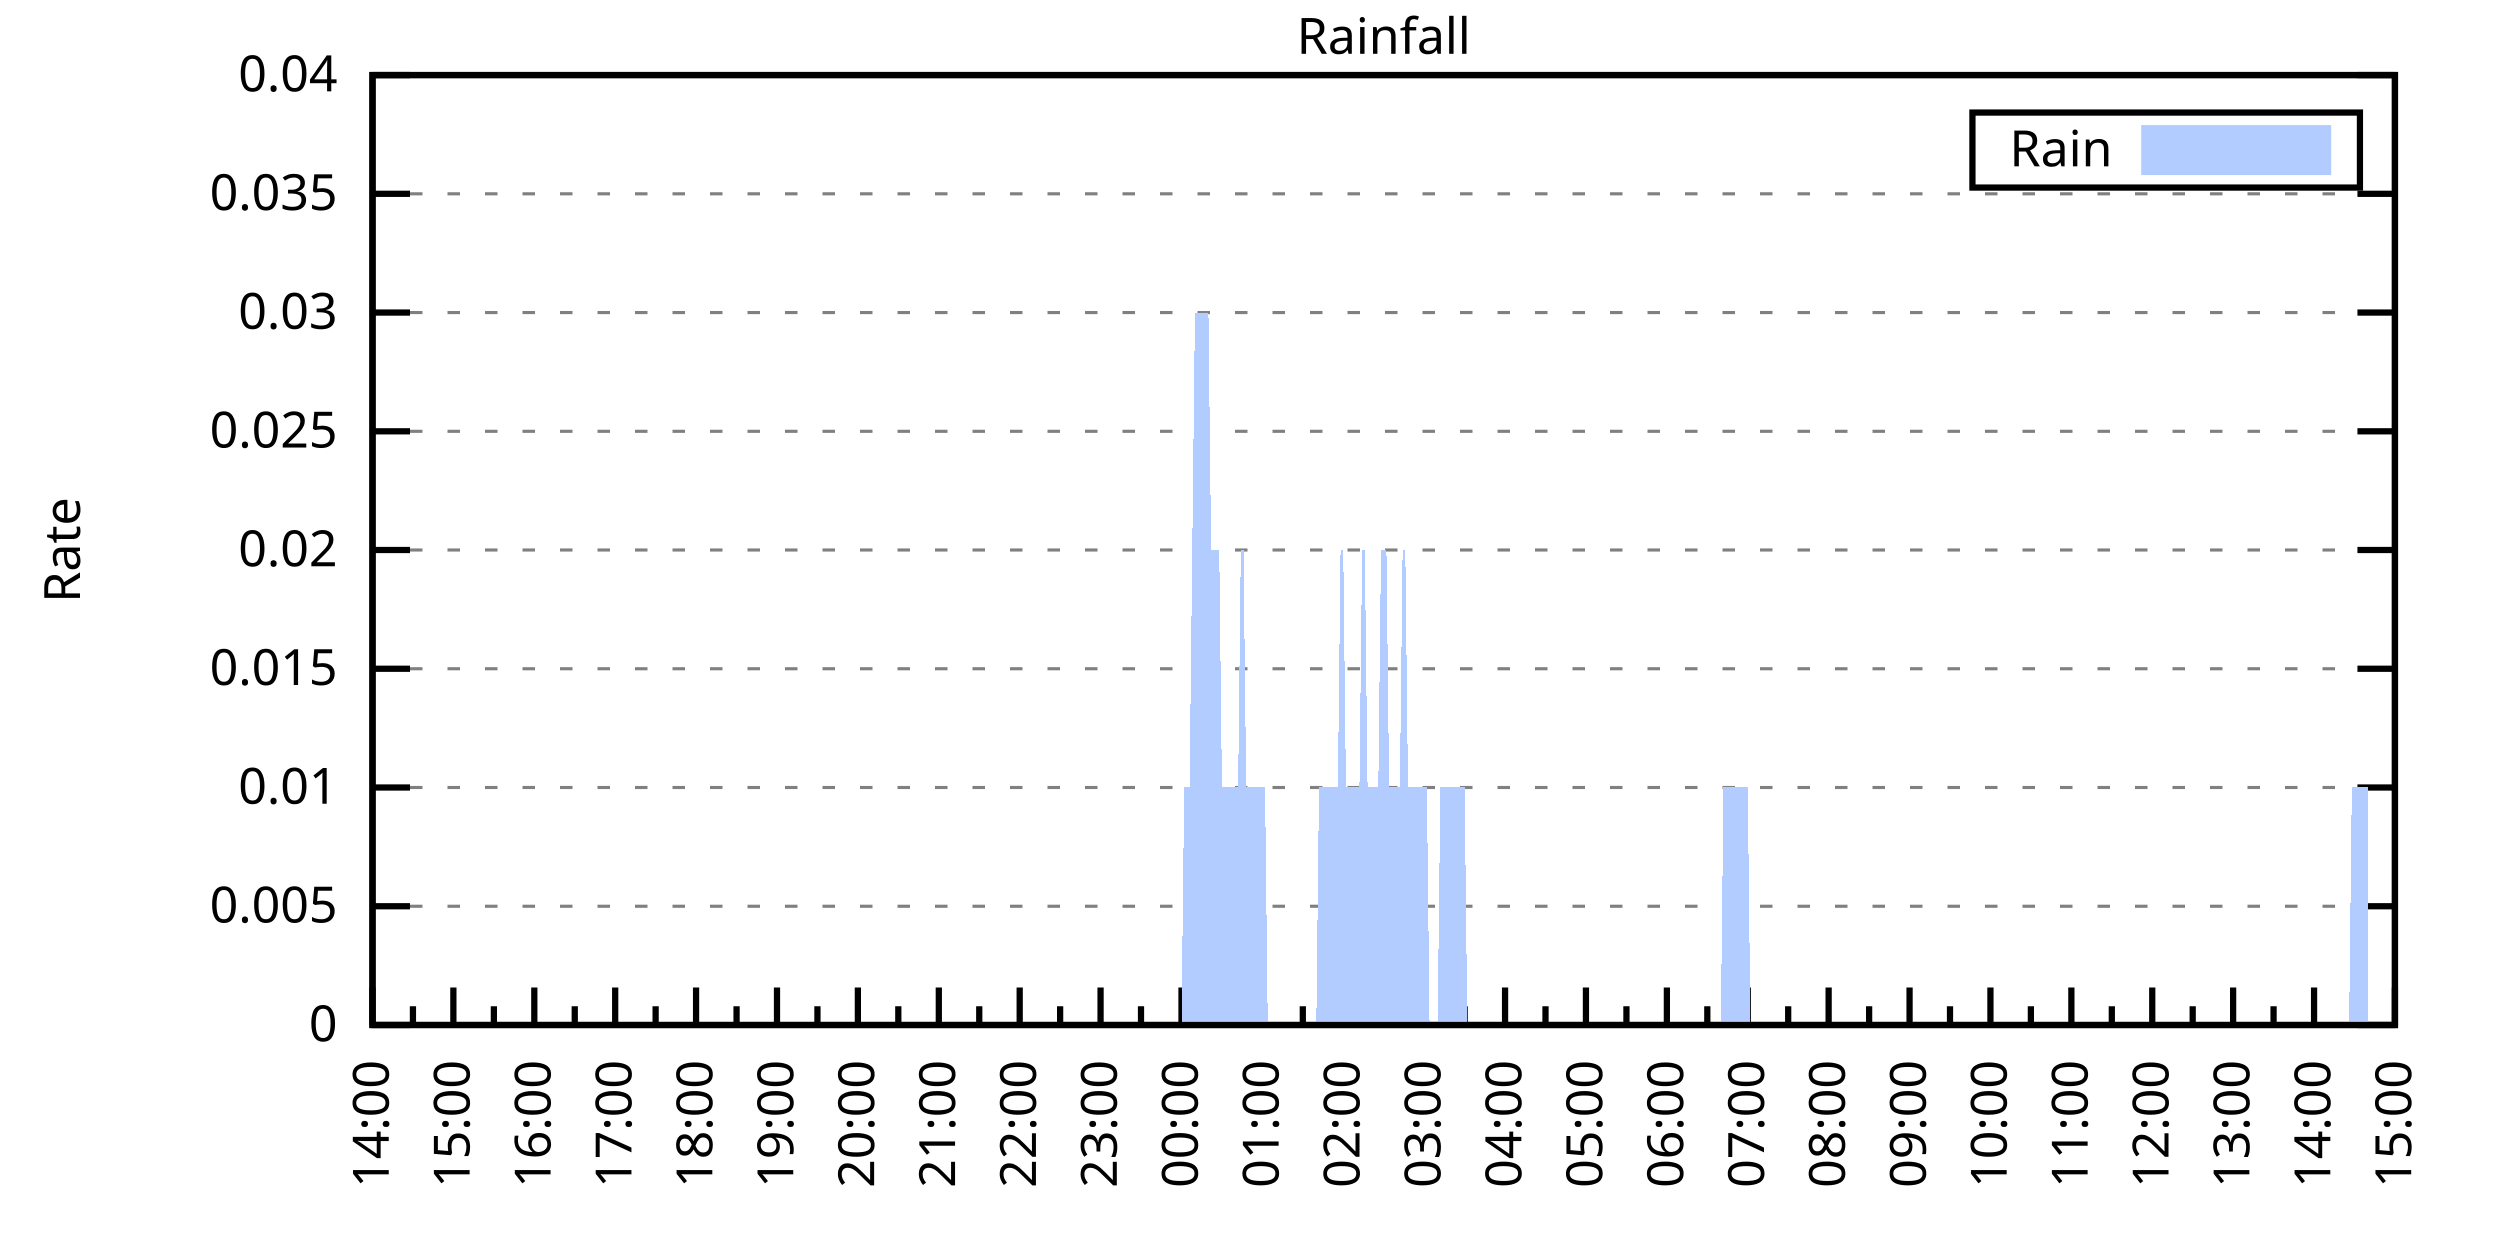
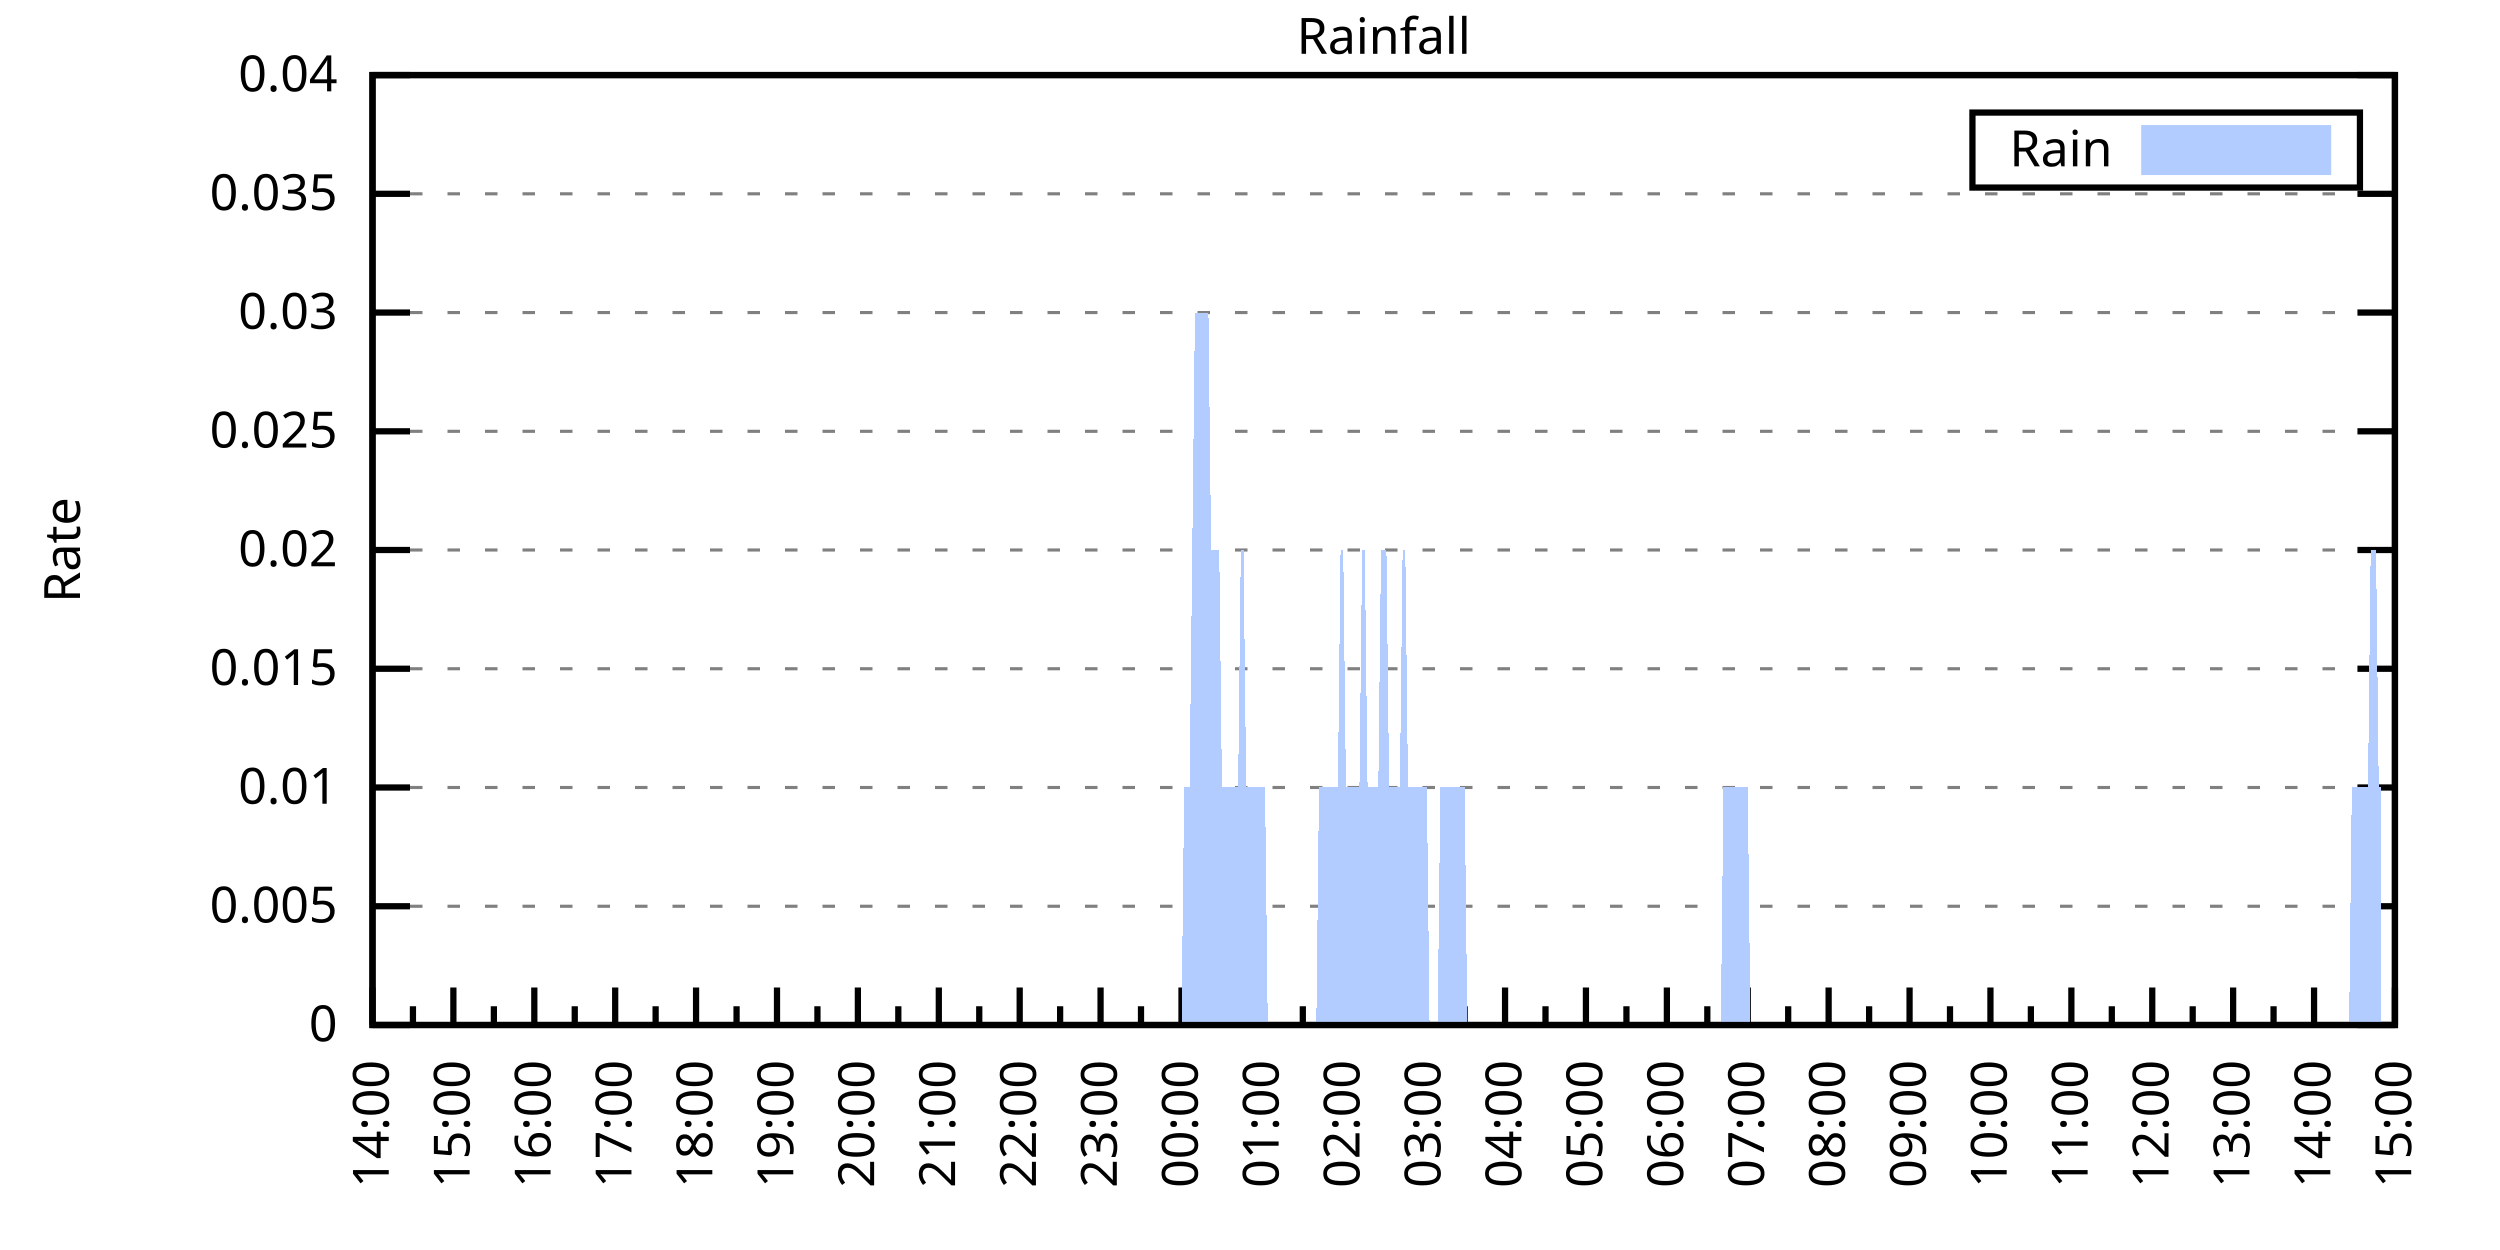
<svg xmlns="http://www.w3.org/2000/svg" xmlns:xlink="http://www.w3.org/1999/xlink" width="400" height="200" viewBox="0 0 400 200">
  <g id="gnuplot_canvas">
    <rect x="0" y="0" width="400" height="200" fill="none" />
    <defs>
      <circle id="gpDot" r="0.5" stroke-width="0.5" stroke="currentColor" />
      <path id="gpPt0" stroke-width="0.333" stroke="currentColor" d="M-1,0 h2 M0,-1 v2" />
      <path id="gpPt1" stroke-width="0.333" stroke="currentColor" d="M-1,-1 L1,1 M1,-1 L-1,1" />
      <path id="gpPt2" stroke-width="0.333" stroke="currentColor" d="M-1,0 L1,0 M0,-1 L0,1 M-1,-1 L1,1 M-1,1 L1,-1" />
      <rect id="gpPt3" stroke-width="0.333" stroke="currentColor" x="-1" y="-1" width="2" height="2" />
      <rect id="gpPt4" stroke-width="0.333" stroke="currentColor" fill="currentColor" x="-1" y="-1" width="2" height="2" />
      <circle id="gpPt5" stroke-width="0.333" stroke="currentColor" cx="0" cy="0" r="1" />
      <use xlink:href="#gpPt5" id="gpPt6" fill="currentColor" stroke="none" />
      <path id="gpPt7" stroke-width="0.333" stroke="currentColor" d="M0,-1.33 L-1.33,0.67 L1.33,0.67 z" />
      <use xlink:href="#gpPt7" id="gpPt8" fill="currentColor" stroke="none" />
      <use xlink:href="#gpPt7" id="gpPt9" stroke="currentColor" transform="rotate(180)" />
      <use xlink:href="#gpPt9" id="gpPt10" fill="currentColor" stroke="none" />
      <use xlink:href="#gpPt3" id="gpPt11" stroke="currentColor" transform="rotate(45)" />
      <use xlink:href="#gpPt11" id="gpPt12" fill="currentColor" stroke="none" />
      <path id="gpPt13" stroke-width="0.333" stroke="currentColor" d="M0,1.330 L1.265,0.411 L0.782,-1.067 L-0.782,-1.076 L-1.265,0.411 z" />
      <use xlink:href="#gpPt13" id="gpPt14" fill="currentColor" stroke="none" />
      <filter id="textbox" filterUnits="objectBoundingBox" x="0" y="0" height="1" width="1">
        <feFlood flood-color="white" flood-opacity="1" result="bgnd" />
        <feComposite in="SourceGraphic" in2="bgnd" operator="atop" />
      </filter>
      <filter id="greybox" filterUnits="objectBoundingBox" x="0" y="0" height="1" width="1">
        <feFlood flood-color="lightgrey" flood-opacity="1" result="grey" />
        <feComposite in="SourceGraphic" in2="grey" operator="atop" />
      </filter>
    </defs>
    <g fill="none" color="white" stroke="currentColor" stroke-width="1.00" stroke-linecap="butt" stroke-linejoin="miter">
</g>
    <g fill="none" color="black" stroke="currentColor" stroke-width="1.00" stroke-linecap="butt" stroke-linejoin="miter">
      <g stroke="none" shape-rendering="crispEdges">
        <polygon fill="rgb(255, 255, 255)" points="59.60,164.00 383.18,164.00 383.18,12.02 59.60,12.02 " />
      </g>
    </g>
    <g fill="none" color="black" stroke="currentColor" stroke-width="1.00" stroke-linecap="butt" stroke-linejoin="miter">
</g>
    <g fill="none" color="black" stroke="black" stroke-width="0.50" stroke-linecap="butt" stroke-linejoin="miter">
</g>
    <g fill="none" color="gray" stroke="currentColor" stroke-width="0.50" stroke-linecap="butt" stroke-linejoin="miter">
      <path stroke="gray" stroke-dasharray="2,4" class="gridline" d="M59.60,164.00 L383.19,164.00  " />
    </g>
    <g fill="none" color="gray" stroke="gray" stroke-width="1.00" stroke-linecap="butt" stroke-linejoin="miter">
</g>
    <g fill="none" color="black" stroke="currentColor" stroke-width="1.00" stroke-linecap="butt" stroke-linejoin="miter">
      <path stroke="black" d="M59.60,164.00 L65.60,164.00 M383.19,164.00 L377.19,164.00  " />
      <g transform="translate(54.00,166.60)" stroke="none" fill="black" font-family="Sans" font-size="8.00" text-anchor="end">
        <text>
          <tspan font-family="Sans"> 0</tspan>
        </text>
      </g>
    </g>
    <g fill="none" color="black" stroke="currentColor" stroke-width="1.00" stroke-linecap="butt" stroke-linejoin="miter">
</g>
    <g fill="none" color="black" stroke="black" stroke-width="0.50" stroke-linecap="butt" stroke-linejoin="miter">
</g>
    <g fill="none" color="gray" stroke="currentColor" stroke-width="0.50" stroke-linecap="butt" stroke-linejoin="miter">
      <path stroke="gray" stroke-dasharray="2,4" class="gridline" d="M59.60,145.00 L383.19,145.00  " />
    </g>
    <g fill="none" color="gray" stroke="gray" stroke-width="1.00" stroke-linecap="butt" stroke-linejoin="miter">
</g>
    <g fill="none" color="black" stroke="currentColor" stroke-width="1.00" stroke-linecap="butt" stroke-linejoin="miter">
      <path stroke="black" d="M59.60,145.00 L65.60,145.00 M383.19,145.00 L377.19,145.00  " />
      <g transform="translate(54.00,147.60)" stroke="none" fill="black" font-family="Sans" font-size="8.00" text-anchor="end">
        <text>
          <tspan font-family="Sans"> 0.005</tspan>
        </text>
      </g>
    </g>
    <g fill="none" color="black" stroke="currentColor" stroke-width="1.00" stroke-linecap="butt" stroke-linejoin="miter">
</g>
    <g fill="none" color="black" stroke="black" stroke-width="0.50" stroke-linecap="butt" stroke-linejoin="miter">
</g>
    <g fill="none" color="gray" stroke="currentColor" stroke-width="0.50" stroke-linecap="butt" stroke-linejoin="miter">
      <path stroke="gray" stroke-dasharray="2,4" class="gridline" d="M59.60,126.00 L383.19,126.00  " />
    </g>
    <g fill="none" color="gray" stroke="gray" stroke-width="1.00" stroke-linecap="butt" stroke-linejoin="miter">
</g>
    <g fill="none" color="black" stroke="currentColor" stroke-width="1.00" stroke-linecap="butt" stroke-linejoin="miter">
      <path stroke="black" d="M59.60,126.00 L65.60,126.00 M383.19,126.00 L377.19,126.00  " />
      <g transform="translate(54.00,128.60)" stroke="none" fill="black" font-family="Sans" font-size="8.00" text-anchor="end">
        <text>
          <tspan font-family="Sans"> 0.01</tspan>
        </text>
      </g>
    </g>
    <g fill="none" color="black" stroke="currentColor" stroke-width="1.00" stroke-linecap="butt" stroke-linejoin="miter">
</g>
    <g fill="none" color="black" stroke="black" stroke-width="0.50" stroke-linecap="butt" stroke-linejoin="miter">
</g>
    <g fill="none" color="gray" stroke="currentColor" stroke-width="0.50" stroke-linecap="butt" stroke-linejoin="miter">
      <path stroke="gray" stroke-dasharray="2,4" class="gridline" d="M59.60,107.00 L383.19,107.00  " />
    </g>
    <g fill="none" color="gray" stroke="gray" stroke-width="1.00" stroke-linecap="butt" stroke-linejoin="miter">
</g>
    <g fill="none" color="black" stroke="currentColor" stroke-width="1.00" stroke-linecap="butt" stroke-linejoin="miter">
      <path stroke="black" d="M59.60,107.00 L65.60,107.00 M383.19,107.00 L377.19,107.00  " />
      <g transform="translate(54.00,109.60)" stroke="none" fill="black" font-family="Sans" font-size="8.00" text-anchor="end">
        <text>
          <tspan font-family="Sans"> 0.015</tspan>
        </text>
      </g>
    </g>
    <g fill="none" color="black" stroke="currentColor" stroke-width="1.00" stroke-linecap="butt" stroke-linejoin="miter">
</g>
    <g fill="none" color="black" stroke="black" stroke-width="0.50" stroke-linecap="butt" stroke-linejoin="miter">
</g>
    <g fill="none" color="gray" stroke="currentColor" stroke-width="0.50" stroke-linecap="butt" stroke-linejoin="miter">
      <path stroke="gray" stroke-dasharray="2,4" class="gridline" d="M59.60,88.00 L383.19,88.00  " />
    </g>
    <g fill="none" color="gray" stroke="gray" stroke-width="1.00" stroke-linecap="butt" stroke-linejoin="miter">
</g>
    <g fill="none" color="black" stroke="currentColor" stroke-width="1.00" stroke-linecap="butt" stroke-linejoin="miter">
      <path stroke="black" d="M59.60,88.00 L65.60,88.00 M383.19,88.00 L377.19,88.00  " />
      <g transform="translate(54.00,90.60)" stroke="none" fill="black" font-family="Sans" font-size="8.00" text-anchor="end">
        <text>
          <tspan font-family="Sans"> 0.02</tspan>
        </text>
      </g>
    </g>
    <g fill="none" color="black" stroke="currentColor" stroke-width="1.00" stroke-linecap="butt" stroke-linejoin="miter">
</g>
    <g fill="none" color="black" stroke="black" stroke-width="0.50" stroke-linecap="butt" stroke-linejoin="miter">
</g>
    <g fill="none" color="gray" stroke="currentColor" stroke-width="0.50" stroke-linecap="butt" stroke-linejoin="miter">
      <path stroke="gray" stroke-dasharray="2,4" class="gridline" d="M59.60,69.01 L383.19,69.01  " />
    </g>
    <g fill="none" color="gray" stroke="gray" stroke-width="1.00" stroke-linecap="butt" stroke-linejoin="miter">
</g>
    <g fill="none" color="black" stroke="currentColor" stroke-width="1.00" stroke-linecap="butt" stroke-linejoin="miter">
      <path stroke="black" d="M59.60,69.01 L65.60,69.01 M383.19,69.01 L377.19,69.01  " />
      <g transform="translate(54.00,71.61)" stroke="none" fill="black" font-family="Sans" font-size="8.00" text-anchor="end">
        <text>
          <tspan font-family="Sans"> 0.025</tspan>
        </text>
      </g>
    </g>
    <g fill="none" color="black" stroke="currentColor" stroke-width="1.00" stroke-linecap="butt" stroke-linejoin="miter">
</g>
    <g fill="none" color="black" stroke="black" stroke-width="0.50" stroke-linecap="butt" stroke-linejoin="miter">
</g>
    <g fill="none" color="gray" stroke="currentColor" stroke-width="0.50" stroke-linecap="butt" stroke-linejoin="miter">
      <path stroke="gray" stroke-dasharray="2,4" class="gridline" d="M59.60,50.01 L383.19,50.01  " />
    </g>
    <g fill="none" color="gray" stroke="gray" stroke-width="1.00" stroke-linecap="butt" stroke-linejoin="miter">
</g>
    <g fill="none" color="black" stroke="currentColor" stroke-width="1.00" stroke-linecap="butt" stroke-linejoin="miter">
      <path stroke="black" d="M59.60,50.01 L65.60,50.01 M383.19,50.01 L377.19,50.01  " />
      <g transform="translate(54.00,52.61)" stroke="none" fill="black" font-family="Sans" font-size="8.00" text-anchor="end">
        <text>
          <tspan font-family="Sans"> 0.03</tspan>
        </text>
      </g>
    </g>
    <g fill="none" color="black" stroke="currentColor" stroke-width="1.00" stroke-linecap="butt" stroke-linejoin="miter">
</g>
    <g fill="none" color="black" stroke="black" stroke-width="0.50" stroke-linecap="butt" stroke-linejoin="miter">
</g>
    <g fill="none" color="gray" stroke="currentColor" stroke-width="0.50" stroke-linecap="butt" stroke-linejoin="miter">
      <path stroke="gray" stroke-dasharray="2,4" class="gridline" d="M59.60,31.01 L383.19,31.01  " />
    </g>
    <g fill="none" color="gray" stroke="gray" stroke-width="1.00" stroke-linecap="butt" stroke-linejoin="miter">
</g>
    <g fill="none" color="black" stroke="currentColor" stroke-width="1.00" stroke-linecap="butt" stroke-linejoin="miter">
      <path stroke="black" d="M59.60,31.01 L65.60,31.01 M383.19,31.01 L377.19,31.01  " />
      <g transform="translate(54.00,33.61)" stroke="none" fill="black" font-family="Sans" font-size="8.00" text-anchor="end">
        <text>
          <tspan font-family="Sans"> 0.035</tspan>
        </text>
      </g>
    </g>
    <g fill="none" color="black" stroke="currentColor" stroke-width="1.00" stroke-linecap="butt" stroke-linejoin="miter">
</g>
    <g fill="none" color="black" stroke="black" stroke-width="0.50" stroke-linecap="butt" stroke-linejoin="miter">
</g>
    <g fill="none" color="gray" stroke="currentColor" stroke-width="0.50" stroke-linecap="butt" stroke-linejoin="miter">
      <path stroke="gray" stroke-dasharray="2,4" class="gridline" d="M59.60,12.01 L383.19,12.01  " />
    </g>
    <g fill="none" color="gray" stroke="gray" stroke-width="1.00" stroke-linecap="butt" stroke-linejoin="miter">
</g>
    <g fill="none" color="black" stroke="currentColor" stroke-width="1.00" stroke-linecap="butt" stroke-linejoin="miter">
      <path stroke="black" d="M59.60,12.01 L65.60,12.01 M383.19,12.01 L377.19,12.01  " />
      <g transform="translate(54.00,14.61)" stroke="none" fill="black" font-family="Sans" font-size="8.00" text-anchor="end">
        <text>
          <tspan font-family="Sans"> 0.04</tspan>
        </text>
      </g>
    </g>
    <g fill="none" color="black" stroke="currentColor" stroke-width="1.00" stroke-linecap="butt" stroke-linejoin="miter">
      <path stroke="black" d="M59.60,164.00 L59.60,158.00  " />
      <g transform="translate(62.20,169.60) rotate(270)" stroke="none" fill="black" font-family="Sans" font-size="8.00" text-anchor="end">
        <text>
          <tspan font-family="Sans">14:00</tspan>
        </text>
      </g>
    </g>
    <g fill="none" color="black" stroke="currentColor" stroke-width="1.00" stroke-linecap="butt" stroke-linejoin="miter">
      <path stroke="black" d="M66.07,164.00 L66.07,161.00 M72.54,164.00 L72.54,158.00  " />
      <g transform="translate(75.14,169.60) rotate(270)" stroke="none" fill="black" font-family="Sans" font-size="8.00" text-anchor="end">
        <text>
          <tspan font-family="Sans">15:00</tspan>
        </text>
      </g>
    </g>
    <g fill="none" color="black" stroke="currentColor" stroke-width="1.00" stroke-linecap="butt" stroke-linejoin="miter">
      <path stroke="black" d="M79.02,164.00 L79.02,161.00 M85.49,164.00 L85.49,158.00  " />
      <g transform="translate(88.09,169.60) rotate(270)" stroke="none" fill="black" font-family="Sans" font-size="8.00" text-anchor="end">
        <text>
          <tspan font-family="Sans">16:00</tspan>
        </text>
      </g>
    </g>
    <g fill="none" color="black" stroke="currentColor" stroke-width="1.00" stroke-linecap="butt" stroke-linejoin="miter">
      <path stroke="black" d="M91.96,164.00 L91.96,161.00 M98.43,164.00 L98.43,158.00  " />
      <g transform="translate(101.03,169.60) rotate(270)" stroke="none" fill="black" font-family="Sans" font-size="8.00" text-anchor="end">
        <text>
          <tspan font-family="Sans">17:00</tspan>
        </text>
      </g>
    </g>
    <g fill="none" color="black" stroke="currentColor" stroke-width="1.00" stroke-linecap="butt" stroke-linejoin="miter">
      <path stroke="black" d="M104.90,164.00 L104.90,161.00 M111.37,164.00 L111.37,158.00  " />
      <g transform="translate(113.97,169.60) rotate(270)" stroke="none" fill="black" font-family="Sans" font-size="8.00" text-anchor="end">
        <text>
          <tspan font-family="Sans">18:00</tspan>
        </text>
      </g>
    </g>
    <g fill="none" color="black" stroke="currentColor" stroke-width="1.00" stroke-linecap="butt" stroke-linejoin="miter">
      <path stroke="black" d="M117.85,164.00 L117.85,161.00 M124.32,164.00 L124.32,158.00  " />
      <g transform="translate(126.92,169.60) rotate(270)" stroke="none" fill="black" font-family="Sans" font-size="8.00" text-anchor="end">
        <text>
          <tspan font-family="Sans">19:00</tspan>
        </text>
      </g>
    </g>
    <g fill="none" color="black" stroke="currentColor" stroke-width="1.00" stroke-linecap="butt" stroke-linejoin="miter">
      <path stroke="black" d="M130.79,164.00 L130.79,161.00 M137.26,164.00 L137.26,158.00  " />
      <g transform="translate(139.86,169.60) rotate(270)" stroke="none" fill="black" font-family="Sans" font-size="8.00" text-anchor="end">
        <text>
          <tspan font-family="Sans">20:00</tspan>
        </text>
      </g>
    </g>
    <g fill="none" color="black" stroke="currentColor" stroke-width="1.00" stroke-linecap="butt" stroke-linejoin="miter">
      <path stroke="black" d="M143.73,164.00 L143.73,161.00 M150.21,164.00 L150.21,158.00  " />
      <g transform="translate(152.81,169.60) rotate(270)" stroke="none" fill="black" font-family="Sans" font-size="8.00" text-anchor="end">
        <text>
          <tspan font-family="Sans">21:00</tspan>
        </text>
      </g>
    </g>
    <g fill="none" color="black" stroke="currentColor" stroke-width="1.00" stroke-linecap="butt" stroke-linejoin="miter">
      <path stroke="black" d="M156.68,164.00 L156.68,161.00 M163.15,164.00 L163.15,158.00  " />
      <g transform="translate(165.75,169.60) rotate(270)" stroke="none" fill="black" font-family="Sans" font-size="8.00" text-anchor="end">
        <text>
          <tspan font-family="Sans">22:00</tspan>
        </text>
      </g>
    </g>
    <g fill="none" color="black" stroke="currentColor" stroke-width="1.00" stroke-linecap="butt" stroke-linejoin="miter">
      <path stroke="black" d="M169.62,164.00 L169.62,161.00 M176.09,164.00 L176.09,158.00  " />
      <g transform="translate(178.69,169.60) rotate(270)" stroke="none" fill="black" font-family="Sans" font-size="8.00" text-anchor="end">
        <text>
          <tspan font-family="Sans">23:00</tspan>
        </text>
      </g>
    </g>
    <g fill="none" color="black" stroke="currentColor" stroke-width="1.00" stroke-linecap="butt" stroke-linejoin="miter">
      <path stroke="black" d="M182.56,164.00 L182.56,161.00 M189.04,164.00 L189.04,158.00  " />
      <g transform="translate(191.64,169.60) rotate(270)" stroke="none" fill="black" font-family="Sans" font-size="8.00" text-anchor="end">
        <text>
          <tspan font-family="Sans">00:00</tspan>
        </text>
      </g>
    </g>
    <g fill="none" color="black" stroke="currentColor" stroke-width="1.00" stroke-linecap="butt" stroke-linejoin="miter">
      <path stroke="black" d="M195.51,164.00 L195.51,161.00 M201.98,164.00 L201.98,158.00  " />
      <g transform="translate(204.58,169.60) rotate(270)" stroke="none" fill="black" font-family="Sans" font-size="8.00" text-anchor="end">
        <text>
          <tspan font-family="Sans">01:00</tspan>
        </text>
      </g>
    </g>
    <g fill="none" color="black" stroke="currentColor" stroke-width="1.00" stroke-linecap="butt" stroke-linejoin="miter">
      <path stroke="black" d="M208.45,164.00 L208.45,161.00 M214.92,164.00 L214.92,158.00  " />
      <g transform="translate(217.52,169.60) rotate(270)" stroke="none" fill="black" font-family="Sans" font-size="8.00" text-anchor="end">
        <text>
          <tspan font-family="Sans">02:00</tspan>
        </text>
      </g>
    </g>
    <g fill="none" color="black" stroke="currentColor" stroke-width="1.00" stroke-linecap="butt" stroke-linejoin="miter">
      <path stroke="black" d="M221.40,164.00 L221.40,161.00 M227.87,164.00 L227.87,158.00  " />
      <g transform="translate(230.47,169.60) rotate(270)" stroke="none" fill="black" font-family="Sans" font-size="8.00" text-anchor="end">
        <text>
          <tspan font-family="Sans">03:00</tspan>
        </text>
      </g>
    </g>
    <g fill="none" color="black" stroke="currentColor" stroke-width="1.00" stroke-linecap="butt" stroke-linejoin="miter">
      <path stroke="black" d="M234.34,164.00 L234.34,161.00 M240.81,164.00 L240.81,158.00  " />
      <g transform="translate(243.41,169.60) rotate(270)" stroke="none" fill="black" font-family="Sans" font-size="8.00" text-anchor="end">
        <text>
          <tspan font-family="Sans">04:00</tspan>
        </text>
      </g>
    </g>
    <g fill="none" color="black" stroke="currentColor" stroke-width="1.00" stroke-linecap="butt" stroke-linejoin="miter">
      <path stroke="black" d="M247.28,164.00 L247.28,161.00 M253.75,164.00 L253.75,158.00  " />
      <g transform="translate(256.35,169.60) rotate(270)" stroke="none" fill="black" font-family="Sans" font-size="8.00" text-anchor="end">
        <text>
          <tspan font-family="Sans">05:00</tspan>
        </text>
      </g>
    </g>
    <g fill="none" color="black" stroke="currentColor" stroke-width="1.00" stroke-linecap="butt" stroke-linejoin="miter">
      <path stroke="black" d="M260.23,164.00 L260.23,161.00 M266.70,164.00 L266.70,158.00  " />
      <g transform="translate(269.30,169.60) rotate(270)" stroke="none" fill="black" font-family="Sans" font-size="8.00" text-anchor="end">
        <text>
          <tspan font-family="Sans">06:00</tspan>
        </text>
      </g>
    </g>
    <g fill="none" color="black" stroke="currentColor" stroke-width="1.00" stroke-linecap="butt" stroke-linejoin="miter">
      <path stroke="black" d="M273.17,164.00 L273.17,161.00 M279.64,164.00 L279.64,158.00  " />
      <g transform="translate(282.24,169.60) rotate(270)" stroke="none" fill="black" font-family="Sans" font-size="8.00" text-anchor="end">
        <text>
          <tspan font-family="Sans">07:00</tspan>
        </text>
      </g>
    </g>
    <g fill="none" color="black" stroke="currentColor" stroke-width="1.00" stroke-linecap="butt" stroke-linejoin="miter">
      <path stroke="black" d="M286.11,164.00 L286.11,161.00 M292.58,164.00 L292.58,158.00  " />
      <g transform="translate(295.18,169.60) rotate(270)" stroke="none" fill="black" font-family="Sans" font-size="8.00" text-anchor="end">
        <text>
          <tspan font-family="Sans">08:00</tspan>
        </text>
      </g>
    </g>
    <g fill="none" color="black" stroke="currentColor" stroke-width="1.00" stroke-linecap="butt" stroke-linejoin="miter">
      <path stroke="black" d="M299.06,164.00 L299.06,161.00 M305.53,164.00 L305.53,158.00  " />
      <g transform="translate(308.13,169.60) rotate(270)" stroke="none" fill="black" font-family="Sans" font-size="8.00" text-anchor="end">
        <text>
          <tspan font-family="Sans">09:00</tspan>
        </text>
      </g>
    </g>
    <g fill="none" color="black" stroke="currentColor" stroke-width="1.00" stroke-linecap="butt" stroke-linejoin="miter">
      <path stroke="black" d="M312.00,164.00 L312.00,161.00 M318.47,164.00 L318.47,158.00  " />
      <g transform="translate(321.07,169.60) rotate(270)" stroke="none" fill="black" font-family="Sans" font-size="8.00" text-anchor="end">
        <text>
          <tspan font-family="Sans">10:00</tspan>
        </text>
      </g>
    </g>
    <g fill="none" color="black" stroke="currentColor" stroke-width="1.00" stroke-linecap="butt" stroke-linejoin="miter">
      <path stroke="black" d="M324.94,164.00 L324.94,161.00 M331.42,164.00 L331.42,158.00  " />
      <g transform="translate(334.02,169.60) rotate(270)" stroke="none" fill="black" font-family="Sans" font-size="8.00" text-anchor="end">
        <text>
          <tspan font-family="Sans">11:00</tspan>
        </text>
      </g>
    </g>
    <g fill="none" color="black" stroke="currentColor" stroke-width="1.00" stroke-linecap="butt" stroke-linejoin="miter">
      <path stroke="black" d="M337.89,164.00 L337.89,161.00 M344.36,164.00 L344.36,158.00  " />
      <g transform="translate(346.96,169.60) rotate(270)" stroke="none" fill="black" font-family="Sans" font-size="8.00" text-anchor="end">
        <text>
          <tspan font-family="Sans">12:00</tspan>
        </text>
      </g>
    </g>
    <g fill="none" color="black" stroke="currentColor" stroke-width="1.00" stroke-linecap="butt" stroke-linejoin="miter">
      <path stroke="black" d="M350.83,164.00 L350.83,161.00 M357.30,164.00 L357.30,158.00  " />
      <g transform="translate(359.90,169.60) rotate(270)" stroke="none" fill="black" font-family="Sans" font-size="8.00" text-anchor="end">
        <text>
          <tspan font-family="Sans">13:00</tspan>
        </text>
      </g>
    </g>
    <g fill="none" color="black" stroke="currentColor" stroke-width="1.00" stroke-linecap="butt" stroke-linejoin="miter">
      <path stroke="black" d="M363.77,164.00 L363.77,161.00 M370.25,164.00 L370.25,158.00  " />
      <g transform="translate(372.85,169.60) rotate(270)" stroke="none" fill="black" font-family="Sans" font-size="8.00" text-anchor="end">
        <text>
          <tspan font-family="Sans">14:00</tspan>
        </text>
      </g>
    </g>
    <g fill="none" color="black" stroke="currentColor" stroke-width="1.00" stroke-linecap="butt" stroke-linejoin="miter">
      <path stroke="black" d="M376.72,164.00 L376.72,161.00 M383.19,164.00 L383.19,158.00  " />
      <g transform="translate(385.79,169.60) rotate(270)" stroke="none" fill="black" font-family="Sans" font-size="8.00" text-anchor="end">
        <text>
          <tspan font-family="Sans">15:00</tspan>
        </text>
      </g>
    </g>
    <g fill="none" color="black" stroke="currentColor" stroke-width="1.00" stroke-linecap="butt" stroke-linejoin="miter">
</g>
    <g fill="none" color="black" stroke="currentColor" stroke-width="1.00" stroke-linecap="butt" stroke-linejoin="miter">
      <path stroke="black" d="M59.60,12.01 L59.60,164.00 L383.19,164.00 L383.19,12.01 L59.60,12.01 Z  " />
    </g>
    <g fill="none" color="black" stroke="currentColor" stroke-width="1.00" stroke-linecap="butt" stroke-linejoin="miter">
      <g transform="translate(12.80,88.01) rotate(270)" stroke="none" fill="black" font-family="Sans" font-size="8.00" text-anchor="middle">
        <text>
          <tspan font-family="Sans">Rate</tspan>
        </text>
      </g>
    </g>
    <g fill="none" color="black" stroke="currentColor" stroke-width="1.00" stroke-linecap="butt" stroke-linejoin="miter">
</g>
    <g fill="none" color="black" stroke="currentColor" stroke-width="1.00" stroke-linecap="butt" stroke-linejoin="miter">
      <path stroke="black" d="M315.59,30.01 L315.59,18.01 L377.59,18.01 L377.59,30.01 L315.59,30.01 Z  " />
    </g>
    <g id="Rainfall_plot_1">
      <g fill="none" color="white" stroke="black" stroke-width="2.00" stroke-linecap="butt" stroke-linejoin="miter">
</g>
      <g fill="none" color="black" stroke="currentColor" stroke-width="2.00" stroke-linecap="butt" stroke-linejoin="miter">
        <g transform="translate(337.99,26.61)" stroke="none" fill="black" font-family="Sans" font-size="8.00" text-anchor="end">
          <text>
            <tspan font-family="Sans">Rain</tspan>
          </text>
        </g>
      </g>
      <g fill="none" color="black" stroke="currentColor" stroke-width="2.00" stroke-linecap="butt" stroke-linejoin="miter">
        <g stroke="none" shape-rendering="crispEdges">
          <polygon fill="rgb(178, 204, 255)" points="343.59,27.01 371.99,27.01 371.99,21.01 343.59,21.01 " />
        </g>
        <path stroke="rgb(178, 204, 255)" d="M343.59,27.01 L371.99,27.01 L371.99,21.01 L343.59,21.01 L343.59,27.01 Z  " />
      </g>
      <g fill="none" color="black" stroke="currentColor" stroke-width="2.00" stroke-linecap="butt" stroke-linejoin="miter">
        <g stroke="none" shape-rendering="crispEdges">
-           <polygon fill="rgb(178, 204, 255)" points="68.66,164.00 69.09,164.00 69.52,164.00 69.95,164.00 70.39,164.00 70.82,164.00 71.25,164.00 71.68,164.00 72.11,164.00 72.54,164.00 72.98,164.00 73.41,164.00 73.84,164.00 74.27,164.00 74.70,164.00 75.13,164.00 75.56,164.00 76.00,164.00 76.43,164.00 76.86,164.00 77.29,164.00 77.72,164.00 78.15,164.00 78.58,164.00 79.02,164.00 79.45,164.00 79.88,164.00 80.31,164.00 80.74,164.00 81.17,164.00 81.60,164.00 82.04,164.00 82.47,164.00 82.90,164.00 83.33,164.00 83.76,164.00 84.19,164.00 84.62,164.00 85.06,164.00 85.49,164.00 85.92,164.00 86.35,164.00 86.78,164.00 87.21,164.00 87.64,164.00 88.08,164.00 88.51,164.00 88.94,164.00 89.37,164.00 89.80,164.00 90.23,164.00 90.66,164.00 91.10,164.00 91.53,164.00 91.96,164.00 92.39,164.00 92.82,164.00 93.25,164.00 93.68,164.00 94.12,164.00 94.55,164.00 94.98,164.00 95.41,164.00 95.84,164.00 96.27,164.00 96.70,164.00 97.14,164.00 97.57,164.00 98.00,164.00 98.43,164.00 98.86,164.00 99.29,164.00 99.73,164.00 100.16,164.00 100.59,164.00 101.02,164.00 101.45,164.00 101.88,164.00 102.31,164.00 102.75,164.00 103.18,164.00 103.61,164.00 104.04,164.00 104.47,164.00 104.90,164.00 105.33,164.00 105.77,164.00 106.20,164.00 106.63,164.00 107.06,164.00 107.49,164.00 107.92,164.00 108.35,164.00 108.79,164.00 109.22,164.00 109.65,164.00 110.08,164.00 110.51,164.00 110.94,164.00 111.37,164.00 111.81,164.00 112.24,164.00 112.67,164.00 113.10,164.00 113.53,164.00 113.96,164.00 114.39,164.00 114.83,164.00 115.26,164.00 115.69,164.00 116.12,164.00 116.55,164.00 116.98,164.00 117.41,164.00 117.85,164.00 118.28,164.00 118.71,164.00 119.14,164.00 119.57,164.00 120.00,164.00 120.43,164.00 120.87,164.00 121.30,164.00 121.73,164.00 122.16,164.00 122.59,164.00 123.02,164.00 123.46,164.00 123.89,164.00 124.32,164.00 124.75,164.00 125.18,164.00 125.61,164.00 126.04,164.00 126.48,164.00 126.91,164.00 127.34,164.00 127.77,164.00 128.20,164.00 128.63,164.00 129.06,164.00 129.50,164.00 129.93,164.00 130.36,164.00 130.79,164.00 131.22,164.00 131.65,164.00 132.08,164.00 132.52,164.00 132.95,164.00 133.38,164.00 133.81,164.00 134.24,164.00 134.67,164.00 135.10,164.00 135.54,164.00 135.97,164.00 136.40,164.00 136.83,164.00 137.26,164.00 137.69,164.00 138.12,164.00 138.56,164.00 138.99,164.00 139.42,164.00 139.85,164.00 140.28,164.00 140.71,164.00 141.14,164.00 141.58,164.00 142.01,164.00 142.44,164.00 142.87,164.00 143.30,164.00 143.73,164.00 144.16,164.00 144.60,164.00 145.03,164.00 145.46,164.00 145.89,164.00 146.32,164.00 146.75,164.00 147.19,164.00 147.62,164.00 148.05,164.00 148.48,164.00 148.91,164.00 149.34,164.00 149.77,164.00 150.21,164.00 150.64,164.00 151.07,164.00 151.50,164.00 151.93,164.00 152.36,164.00 152.79,164.00 153.23,164.00 153.66,164.00 154.09,164.00 154.52,164.00 154.95,164.00 155.38,164.00 155.81,164.00 156.25,164.00 156.68,164.00 157.11,164.00 157.54,164.00 157.97,164.00 158.40,164.00 158.83,164.00 159.27,164.00 159.70,164.00 160.13,164.00 160.56,164.00 160.99,164.00 161.42,164.00 161.85,164.00 162.29,164.00 162.72,164.00 163.15,164.00 163.58,164.00 164.01,164.00 164.44,164.00 164.87,164.00 165.31,164.00 165.74,164.00 166.17,164.00 166.60,164.00 167.03,164.00 167.46,164.00 167.89,164.00 168.33,164.00 168.76,164.00 169.19,164.00 169.62,164.00 170.05,164.00 170.48,164.00 170.91,164.00 171.35,164.00 171.78,164.00 172.21,164.00 172.64,164.00 173.07,164.00 173.50,164.00 173.94,164.00 174.37,164.00 174.80,164.00 175.23,164.00 175.66,164.00 176.09,164.00 176.52,164.00 176.96,164.00 177.39,164.00 177.82,164.00 178.25,164.00 178.68,164.00 179.11,164.00 179.54,164.00 179.98,164.00 180.41,164.00 180.84,164.00 181.27,164.00 181.70,164.00 182.13,164.00 182.56,164.00 183.00,164.00 183.43,164.00 183.86,164.00 184.29,164.00 184.72,164.00 185.15,164.00 185.58,164.00 186.02,164.00 186.45,164.00 186.88,164.00 187.31,164.00 187.74,164.00 188.17,164.00 188.60,164.00 189.04,164.00 189.47,126.00 189.90,126.00 190.33,126.00 190.76,88.00 191.19,50.01 191.62,50.01 192.06,50.01 192.49,50.01 192.92,50.01 193.35,50.01 193.78,88.00 194.21,88.00 194.64,88.00 195.08,88.00 195.51,126.00 195.94,126.00 196.37,126.00 196.80,126.00 197.23,126.00 197.67,126.00 198.10,126.00 198.53,88.00 198.96,88.00 199.39,126.00 199.82,126.00 200.25,126.00 200.69,126.00 201.12,126.00 201.55,126.00 201.98,126.00 202.41,126.00 202.84,164.00 203.27,164.00 203.71,164.00 204.14,164.00 204.57,164.00 205.00,164.00 205.43,164.00 205.86,164.00 206.29,164.00 206.73,164.00 207.16,164.00 207.59,164.00 208.02,164.00 208.45,164.00 208.88,164.00 209.31,164.00 209.75,164.00 210.18,164.00 210.61,164.00 211.04,126.00 211.47,126.00 211.90,126.00 212.33,126.00 212.77,126.00 213.20,126.00 213.63,126.00 214.06,126.00 214.49,88.00 214.92,88.00 215.35,126.00 215.79,126.00 216.22,126.00 216.65,126.00 217.08,126.00 217.51,126.00 217.94,88.00 218.37,88.00 218.81,126.00 219.24,126.00 219.67,126.00 220.10,126.00 220.53,126.00 220.96,88.00 221.40,88.00 221.83,88.00 222.26,126.00 222.69,126.00 223.12,126.00 223.55,126.00 223.98,126.00 224.42,88.00 224.85,88.00 225.28,126.00 225.71,126.00 226.14,126.00 226.57,126.00 227.00,126.00 227.44,126.00 227.87,126.00 228.30,126.00 228.73,164.00 229.16,164.00 229.59,164.00 230.02,164.00 230.46,126.00 230.89,126.00 231.32,126.00 231.75,126.00 232.18,126.00 232.61,126.00 233.04,126.00 233.48,126.00 233.91,126.00 234.34,126.00 234.77,164.00 235.20,164.00 235.63,164.00 236.06,164.00 236.50,164.00 236.93,164.00 237.36,164.00 237.79,164.00 238.22,164.00 238.65,164.00 239.08,164.00 239.52,164.00 239.95,164.00 240.38,164.00 240.81,164.00 241.24,164.00 241.67,164.00 242.10,164.00 242.54,164.00 242.97,164.00 243.40,164.00 243.83,164.00 244.26,164.00 244.69,164.00 245.12,164.00 245.56,164.00 245.99,164.00 246.42,164.00 246.85,164.00 247.28,164.00 247.71,164.00 248.15,164.00 248.58,164.00 249.01,164.00 249.44,164.00 249.87,164.00 250.30,164.00 250.73,164.00 251.17,164.00 251.60,164.00 252.03,164.00 252.46,164.00 252.89,164.00 253.32,164.00 253.75,164.00 254.19,164.00 254.62,164.00 255.05,164.00 255.48,164.00 255.91,164.00 256.34,164.00 256.77,164.00 257.21,164.00 257.64,164.00 258.07,164.00 258.50,164.00 258.93,164.00 259.36,164.00 259.79,164.00 260.23,164.00 260.66,164.00 261.09,164.00 261.52,164.00 261.95,164.00 262.38,164.00 262.81,164.00 263.25,164.00 263.68,164.00 264.11,164.00 264.54,164.00 264.97,164.00 265.40,164.00 265.83,164.00 266.27,164.00 266.70,164.00 267.13,164.00 267.56,164.00 267.99,164.00 268.42,164.00 268.85,164.00 269.29,164.00 269.72,164.00 270.15,164.00 270.58,164.00 271.01,164.00 271.44,164.00 271.88,164.00 272.31,164.00 272.74,164.00 273.17,164.00 273.60,164.00 274.03,164.00 274.46,164.00 274.90,164.00 275.33,164.00 275.76,126.00 276.19,126.00 276.62,126.00 277.05,126.00 277.48,126.00 277.92,126.00 278.35,126.00 278.78,126.00 279.21,126.00 279.64,126.00 280.07,164.00 280.50,164.00 280.94,164.00 281.37,164.00 281.80,164.00 282.23,164.00 282.66,164.00 283.09,164.00 283.52,164.00 283.96,164.00 284.39,164.00 284.82,164.00 285.25,164.00 285.68,164.00 286.11,164.00 286.54,164.00 286.98,164.00 287.41,164.00 287.84,164.00 288.27,164.00 288.70,164.00 289.13,164.00 289.56,164.00 290.00,164.00 290.43,164.00 290.86,164.00 291.29,164.00 291.72,164.00 292.15,164.00 292.58,164.00 293.02,164.00 293.45,164.00 293.88,164.00 294.31,164.00 294.74,164.00 295.17,164.00 295.60,164.00 296.04,164.00 296.47,164.00 296.90,164.00 297.33,164.00 297.76,164.00 298.19,164.00 298.63,164.00 299.06,164.00 299.49,164.00 299.92,164.00 300.35,164.00 300.78,164.00 301.21,164.00 301.65,164.00 302.08,164.00 302.51,164.00 302.94,164.00 303.37,164.00 303.80,164.00 304.23,164.00 304.67,164.00 305.10,164.00 305.53,164.00 305.96,164.00 306.39,164.00 306.82,164.00 307.25,164.00 307.69,164.00 308.12,164.00 308.55,164.00 308.98,164.00 309.41,164.00 309.84,164.00 310.27,164.00 310.71,164.00 311.14,164.00 311.57,164.00 312.00,164.00 312.43,164.00 312.86,164.00 313.29,164.00 313.73,164.00 314.16,164.00 314.59,164.00 315.02,164.00 315.45,164.00 315.88,164.00 316.31,164.00 316.75,164.00 317.18,164.00 317.61,164.00 318.04,164.00 318.47,164.00 318.90,164.00 319.33,164.00 319.77,164.00 320.20,164.00 320.63,164.00 321.06,164.00 321.49,164.00 321.92,164.00 322.36,164.00 322.79,164.00 323.22,164.00 323.65,164.00 324.08,164.00 324.51,164.00 324.94,164.00 325.38,164.00 325.81,164.00 326.24,164.00 326.67,164.00 327.10,164.00 327.53,164.00 327.96,164.00 328.40,164.00 328.83,164.00 329.26,164.00 329.69,164.00 330.12,164.00 330.55,164.00 330.98,164.00 331.42,164.00 331.85,164.00 332.28,164.00 332.71,164.00 333.14,164.00 333.57,164.00 334.00,164.00 334.44,164.00 334.87,164.00 335.30,164.00 335.73,164.00 336.16,164.00 336.59,164.00 337.02,164.00 337.46,164.00 337.89,164.00 338.32,164.00 338.75,164.00 339.18,164.00 339.61,164.00 340.04,164.00 340.48,164.00 340.91,164.00 341.34,164.00 341.77,164.00 342.20,164.00 342.63,164.00 343.06,164.00 343.50,164.00 343.93,164.00 344.36,164.00 344.79,164.00 345.22,164.00 345.65,164.00 346.09,164.00 346.52,164.00 346.95,164.00 347.38,164.00 347.81,164.00 348.24,164.00 348.67,164.00 349.11,164.00 349.54,164.00 349.97,164.00 350.40,164.00 350.83,164.00 351.26,164.00 351.69,164.00 352.13,164.00 352.56,164.00 352.99,164.00 353.42,164.00 353.85,164.00 354.28,164.00 354.71,164.00 355.15,164.00 355.58,164.00 356.01,164.00 356.44,164.00 356.87,164.00 357.30,164.00 357.73,164.00 358.17,164.00 358.60,164.00 359.03,164.00 359.46,164.00 359.89,164.00 360.32,164.00 360.75,164.00 361.19,164.00 361.62,164.00 362.05,164.00 362.48,164.00 362.91,164.00 363.34,164.00 363.77,164.00 364.21,164.00 364.64,164.00 365.07,164.00 365.50,164.00 365.93,164.00 366.36,164.00 366.79,164.00 367.23,164.00 367.66,164.00 368.09,164.00 368.52,164.00 368.95,164.00 369.38,164.00 369.81,164.00 370.25,164.00 370.68,164.00 371.11,164.00 371.54,164.00 371.97,164.00 372.40,164.00 372.84,164.00 373.27,164.00 373.70,164.00 374.13,164.00 374.56,164.00 374.99,164.00 375.42,164.00 375.86,164.00 376.29,126.00 376.72,126.00 377.15,126.00 377.58,126.00 378.01,126.00 378.44,126.00 378.88,126.00 378.88,164.00 68.66,164.00 " />
+           <polygon fill="rgb(178, 204, 255)" points="70.82,164.00 71.25,164.00 71.68,164.00 72.11,164.00 72.54,164.00 72.98,164.00 73.41,164.00 73.84,164.00 74.27,164.00 74.70,164.00 75.13,164.00 75.56,164.00 76.00,164.00 76.43,164.00 76.86,164.00 77.29,164.00 77.72,164.00 78.15,164.00 78.58,164.00 79.02,164.00 79.45,164.00 79.88,164.00 80.31,164.00 80.74,164.00 81.17,164.00 81.60,164.00 82.04,164.00 82.47,164.00 82.90,164.00 83.33,164.00 83.76,164.00 84.19,164.00 84.62,164.00 85.06,164.00 85.49,164.00 85.92,164.00 86.35,164.00 86.78,164.00 87.21,164.00 87.64,164.00 88.08,164.00 88.51,164.00 88.94,164.00 89.37,164.00 89.80,164.00 90.23,164.00 90.66,164.00 91.10,164.00 91.53,164.00 91.96,164.00 92.39,164.00 92.82,164.00 93.25,164.00 93.68,164.00 94.12,164.00 94.55,164.00 94.98,164.00 95.41,164.00 95.84,164.00 96.27,164.00 96.70,164.00 97.14,164.00 97.57,164.00 98.00,164.00 98.43,164.00 98.86,164.00 99.29,164.00 99.73,164.00 100.16,164.00 100.59,164.00 101.02,164.00 101.45,164.00 101.88,164.00 102.31,164.00 102.75,164.00 103.18,164.00 103.61,164.00 104.04,164.00 104.47,164.00 104.90,164.00 105.33,164.00 105.77,164.00 106.20,164.00 106.63,164.00 107.06,164.00 107.49,164.00 107.92,164.00 108.35,164.00 108.79,164.00 109.22,164.00 109.65,164.00 110.08,164.00 110.51,164.00 110.94,164.00 111.37,164.00 111.81,164.00 112.24,164.00 112.67,164.00 113.10,164.00 113.53,164.00 113.96,164.00 114.39,164.00 114.83,164.00 115.26,164.00 115.69,164.00 116.12,164.00 116.55,164.00 116.98,164.00 117.41,164.00 117.85,164.00 118.28,164.00 118.71,164.00 119.14,164.00 119.57,164.00 120.00,164.00 120.43,164.00 120.87,164.00 121.30,164.00 121.73,164.00 122.16,164.00 122.59,164.00 123.02,164.00 123.46,164.00 123.89,164.00 124.32,164.00 124.75,164.00 125.18,164.00 125.61,164.00 126.04,164.00 126.48,164.00 126.91,164.00 127.34,164.00 127.77,164.00 128.20,164.00 128.63,164.00 129.06,164.00 129.50,164.00 129.93,164.00 130.36,164.00 130.79,164.00 131.22,164.00 131.65,164.00 132.08,164.00 132.52,164.00 132.95,164.00 133.38,164.00 133.81,164.00 134.24,164.00 134.67,164.00 135.10,164.00 135.54,164.00 135.97,164.00 136.40,164.00 136.83,164.00 137.26,164.00 137.69,164.00 138.12,164.00 138.56,164.00 138.99,164.00 139.42,164.00 139.85,164.00 140.28,164.00 140.71,164.00 141.14,164.00 141.58,164.00 142.01,164.00 142.44,164.00 142.87,164.00 143.30,164.00 143.73,164.00 144.16,164.00 144.60,164.00 145.03,164.00 145.46,164.00 145.89,164.00 146.32,164.00 146.75,164.00 147.19,164.00 147.62,164.00 148.05,164.00 148.48,164.00 148.91,164.00 149.34,164.00 149.77,164.00 150.21,164.00 150.64,164.00 151.07,164.00 151.50,164.00 151.93,164.00 152.36,164.00 152.79,164.00 153.23,164.00 153.66,164.00 154.09,164.00 154.52,164.00 154.95,164.00 155.38,164.00 155.81,164.00 156.25,164.00 156.68,164.00 157.11,164.00 157.54,164.00 157.97,164.00 158.40,164.00 158.83,164.00 159.27,164.00 159.70,164.00 160.13,164.00 160.56,164.00 160.99,164.00 161.42,164.00 161.85,164.00 162.29,164.00 162.72,164.00 163.15,164.00 163.58,164.00 164.01,164.00 164.44,164.00 164.87,164.00 165.31,164.00 165.74,164.00 166.17,164.00 166.60,164.00 167.03,164.00 167.46,164.00 167.89,164.00 168.33,164.00 168.76,164.00 169.19,164.00 169.62,164.00 170.05,164.00 170.48,164.00 170.91,164.00 171.35,164.00 171.78,164.00 172.21,164.00 172.64,164.00 173.07,164.00 173.50,164.00 173.94,164.00 174.37,164.00 174.80,164.00 175.23,164.00 175.66,164.00 176.09,164.00 176.52,164.00 176.96,164.00 177.39,164.00 177.82,164.00 178.25,164.00 178.68,164.00 179.11,164.00 179.54,164.00 179.98,164.00 180.41,164.00 180.84,164.00 181.27,164.00 181.70,164.00 182.13,164.00 182.56,164.00 183.00,164.00 183.43,164.00 183.86,164.00 184.29,164.00 184.72,164.00 185.15,164.00 185.58,164.00 186.02,164.00 186.45,164.00 186.88,164.00 187.31,164.00 187.74,164.00 188.17,164.00 188.60,164.00 189.04,164.00 189.47,126.00 189.90,126.00 190.33,126.00 190.76,88.00 191.19,50.01 191.62,50.01 192.06,50.01 192.49,50.01 192.92,50.01 193.35,50.01 193.78,88.00 194.21,88.00 194.64,88.00 195.08,88.00 195.51,126.00 195.94,126.00 196.37,126.00 196.80,126.00 197.23,126.00 197.67,126.00 198.10,126.00 198.53,88.00 198.96,88.00 199.39,126.00 199.82,126.00 200.25,126.00 200.69,126.00 201.12,126.00 201.55,126.00 201.98,126.00 202.41,126.00 202.84,164.00 203.27,164.00 203.71,164.00 204.14,164.00 204.57,164.00 205.00,164.00 205.43,164.00 205.86,164.00 206.29,164.00 206.73,164.00 207.16,164.00 207.59,164.00 208.02,164.00 208.45,164.00 208.88,164.00 209.31,164.00 209.75,164.00 210.18,164.00 210.61,164.00 211.04,126.00 211.47,126.00 211.90,126.00 212.33,126.00 212.77,126.00 213.20,126.00 213.63,126.00 214.06,126.00 214.49,88.00 214.92,88.00 215.35,126.00 215.79,126.00 216.22,126.00 216.65,126.00 217.08,126.00 217.51,126.00 217.94,88.00 218.37,88.00 218.81,126.00 219.24,126.00 219.67,126.00 220.10,126.00 220.53,126.00 220.96,88.00 221.40,88.00 221.83,88.00 222.26,126.00 222.69,126.00 223.12,126.00 223.55,126.00 223.98,126.00 224.42,88.00 224.85,88.00 225.28,126.00 225.71,126.00 226.14,126.00 226.57,126.00 227.00,126.00 227.44,126.00 227.87,126.00 228.30,126.00 228.73,164.00 229.16,164.00 229.59,164.00 230.02,164.00 230.46,126.00 230.89,126.00 231.32,126.00 231.75,126.00 232.18,126.00 232.61,126.00 233.04,126.00 233.48,126.00 233.91,126.00 234.34,126.00 234.77,164.00 235.20,164.00 235.63,164.00 236.06,164.00 236.50,164.00 236.93,164.00 237.36,164.00 237.79,164.00 238.22,164.00 238.65,164.00 239.08,164.00 239.52,164.00 239.95,164.00 240.38,164.00 240.81,164.00 241.24,164.00 241.67,164.00 242.10,164.00 242.54,164.00 242.97,164.00 243.40,164.00 243.83,164.00 244.26,164.00 244.69,164.00 245.12,164.00 245.56,164.00 245.99,164.00 246.42,164.00 246.85,164.00 247.28,164.00 247.71,164.00 248.15,164.00 248.58,164.00 249.01,164.00 249.44,164.00 249.87,164.00 250.30,164.00 250.73,164.00 251.17,164.00 251.60,164.00 252.03,164.00 252.46,164.00 252.89,164.00 253.32,164.00 253.75,164.00 254.19,164.00 254.62,164.00 255.05,164.00 255.48,164.00 255.91,164.00 256.34,164.00 256.77,164.00 257.21,164.00 257.64,164.00 258.07,164.00 258.50,164.00 258.93,164.00 259.36,164.00 259.79,164.00 260.23,164.00 260.66,164.00 261.09,164.00 261.52,164.00 261.95,164.00 262.38,164.00 262.81,164.00 263.25,164.00 263.68,164.00 264.11,164.00 264.54,164.00 264.97,164.00 265.40,164.00 265.83,164.00 266.27,164.00 266.70,164.00 267.13,164.00 267.56,164.00 267.99,164.00 268.42,164.00 268.85,164.00 269.29,164.00 269.72,164.00 270.15,164.00 270.58,164.00 271.01,164.00 271.44,164.00 271.88,164.00 272.31,164.00 272.74,164.00 273.17,164.00 273.60,164.00 274.03,164.00 274.46,164.00 274.90,164.00 275.33,164.00 275.76,126.00 276.19,126.00 276.62,126.00 277.05,126.00 277.48,126.00 277.92,126.00 278.35,126.00 278.78,126.00 279.21,126.00 279.64,126.00 280.07,164.00 280.50,164.00 280.94,164.00 281.37,164.00 281.80,164.00 282.23,164.00 282.66,164.00 283.09,164.00 283.52,164.00 283.96,164.00 284.39,164.00 284.82,164.00 285.25,164.00 285.68,164.00 286.11,164.00 286.54,164.00 286.98,164.00 287.41,164.00 287.84,164.00 288.27,164.00 288.70,164.00 289.13,164.00 289.56,164.00 290.00,164.00 290.43,164.00 290.86,164.00 291.29,164.00 291.72,164.00 292.15,164.00 292.58,164.00 293.02,164.00 293.45,164.00 293.88,164.00 294.31,164.00 294.74,164.00 295.17,164.00 295.60,164.00 296.04,164.00 296.47,164.00 296.90,164.00 297.33,164.00 297.76,164.00 298.19,164.00 298.63,164.00 299.06,164.00 299.49,164.00 299.92,164.00 300.35,164.00 300.78,164.00 301.21,164.00 301.65,164.00 302.08,164.00 302.51,164.00 302.94,164.00 303.37,164.00 303.80,164.00 304.23,164.00 304.67,164.00 305.10,164.00 305.53,164.00 305.96,164.00 306.39,164.00 306.82,164.00 307.25,164.00 307.69,164.00 308.12,164.00 308.55,164.00 308.98,164.00 309.41,164.00 309.84,164.00 310.27,164.00 310.71,164.00 311.14,164.00 311.57,164.00 312.00,164.00 312.43,164.00 312.86,164.00 313.29,164.00 313.73,164.00 314.16,164.00 314.59,164.00 315.02,164.00 315.45,164.00 315.88,164.00 316.31,164.00 316.75,164.00 317.18,164.00 317.61,164.00 318.04,164.00 318.47,164.00 318.90,164.00 319.33,164.00 319.77,164.00 320.20,164.00 320.63,164.00 321.06,164.00 321.49,164.00 321.92,164.00 322.36,164.00 322.79,164.00 323.22,164.00 323.65,164.00 324.08,164.00 324.51,164.00 324.94,164.00 325.38,164.00 325.81,164.00 326.24,164.00 326.67,164.00 327.10,164.00 327.53,164.00 327.96,164.00 328.40,164.00 328.83,164.00 329.26,164.00 329.69,164.00 330.12,164.00 330.55,164.00 330.98,164.00 331.42,164.00 331.85,164.00 332.28,164.00 332.71,164.00 333.14,164.00 333.57,164.00 334.00,164.00 334.44,164.00 334.87,164.00 335.30,164.00 335.73,164.00 336.16,164.00 336.59,164.00 337.02,164.00 337.46,164.00 337.89,164.00 338.32,164.00 338.75,164.00 339.18,164.00 339.61,164.00 340.04,164.00 340.48,164.00 340.91,164.00 341.34,164.00 341.77,164.00 342.20,164.00 342.63,164.00 343.06,164.00 343.50,164.00 343.93,164.00 344.36,164.00 344.79,164.00 345.22,164.00 345.65,164.00 346.09,164.00 346.52,164.00 346.95,164.00 347.38,164.00 347.81,164.00 348.24,164.00 348.67,164.00 349.11,164.00 349.54,164.00 349.97,164.00 350.40,164.00 350.83,164.00 351.26,164.00 351.69,164.00 352.13,164.00 352.56,164.00 352.99,164.00 353.42,164.00 353.85,164.00 354.28,164.00 354.71,164.00 355.15,164.00 355.58,164.00 356.01,164.00 356.44,164.00 356.87,164.00 357.30,164.00 357.73,164.00 358.17,164.00 358.60,164.00 359.03,164.00 359.46,164.00 359.89,164.00 360.32,164.00 360.75,164.00 361.19,164.00 361.62,164.00 362.05,164.00 362.48,164.00 362.91,164.00 363.34,164.00 363.77,164.00 364.21,164.00 364.64,164.00 365.07,164.00 365.50,164.00 365.93,164.00 366.36,164.00 366.79,164.00 367.23,164.00 367.66,164.00 368.09,164.00 368.52,164.00 368.95,164.00 369.38,164.00 369.81,164.00 370.25,164.00 370.68,164.00 371.11,164.00 371.54,164.00 371.97,164.00 372.40,164.00 372.84,164.00 373.27,164.00 373.70,164.00 374.13,164.00 374.56,164.00 374.99,164.00 375.42,164.00 375.86,164.00 376.29,126.00 376.72,126.00 377.15,126.00 377.58,126.00 378.01,126.00 378.44,126.00 378.88,126.00 379.31,88.00 379.74,88.00 380.17,88.00 380.60,126.00 381.03,126.00 381.03,164.00 70.82,164.00 " />
        </g>
      </g>
    </g>
    <g fill="none" color="black" stroke="currentColor" stroke-width="2.00" stroke-linecap="butt" stroke-linejoin="miter">
</g>
    <g fill="none" color="black" stroke="black" stroke-width="1.00" stroke-linecap="butt" stroke-linejoin="miter">
</g>
    <g fill="none" color="black" stroke="currentColor" stroke-width="1.00" stroke-linecap="butt" stroke-linejoin="miter">
      <path stroke="black" d="M59.60,12.01 L59.60,164.00 L383.19,164.00 L383.19,12.01 L59.60,12.01 Z  " />
    </g>
    <g fill="none" color="black" stroke="currentColor" stroke-width="1.00" stroke-linecap="butt" stroke-linejoin="miter">
      <g transform="translate(221.39,8.61)" stroke="none" fill="black" font-family="Sans" font-size="8.00" text-anchor="middle">
        <text>
          <tspan font-family="Sans">Rainfall</tspan>
        </text>
      </g>
    </g>
    <g fill="none" color="black" stroke="currentColor" stroke-width="1.00" stroke-linecap="butt" stroke-linejoin="miter">
</g>
  </g>
</svg>
